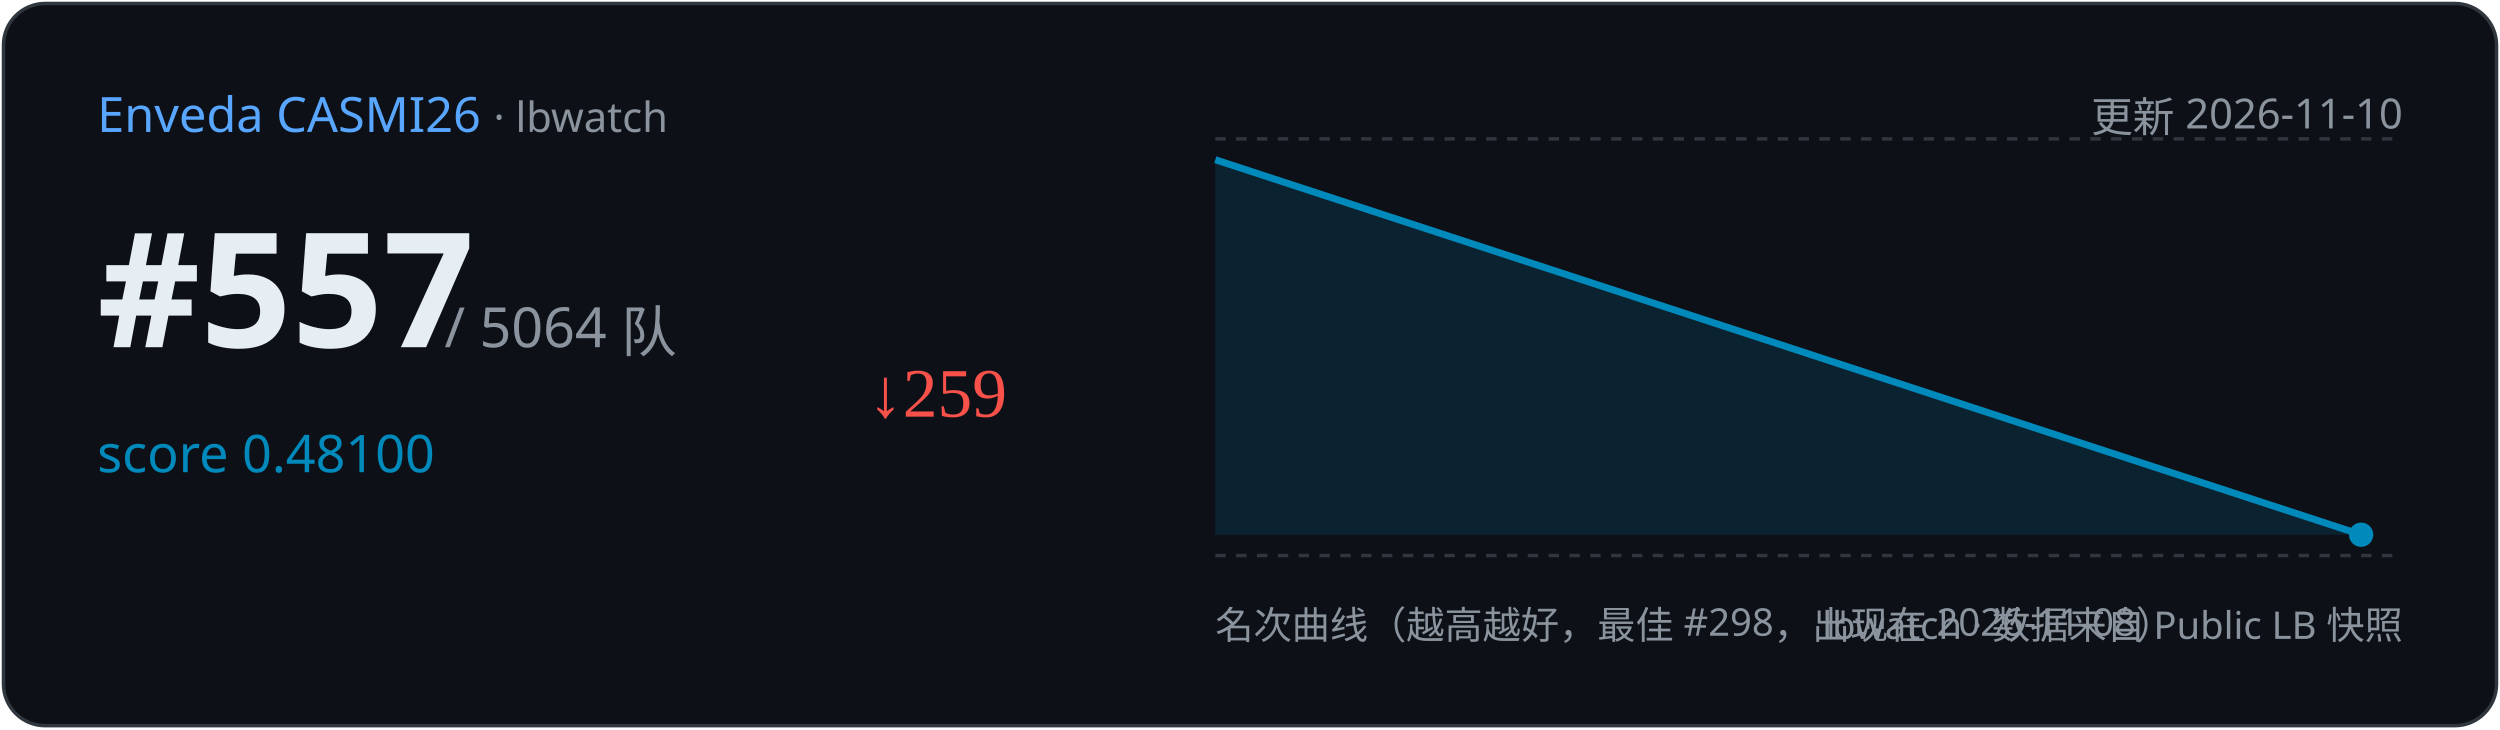
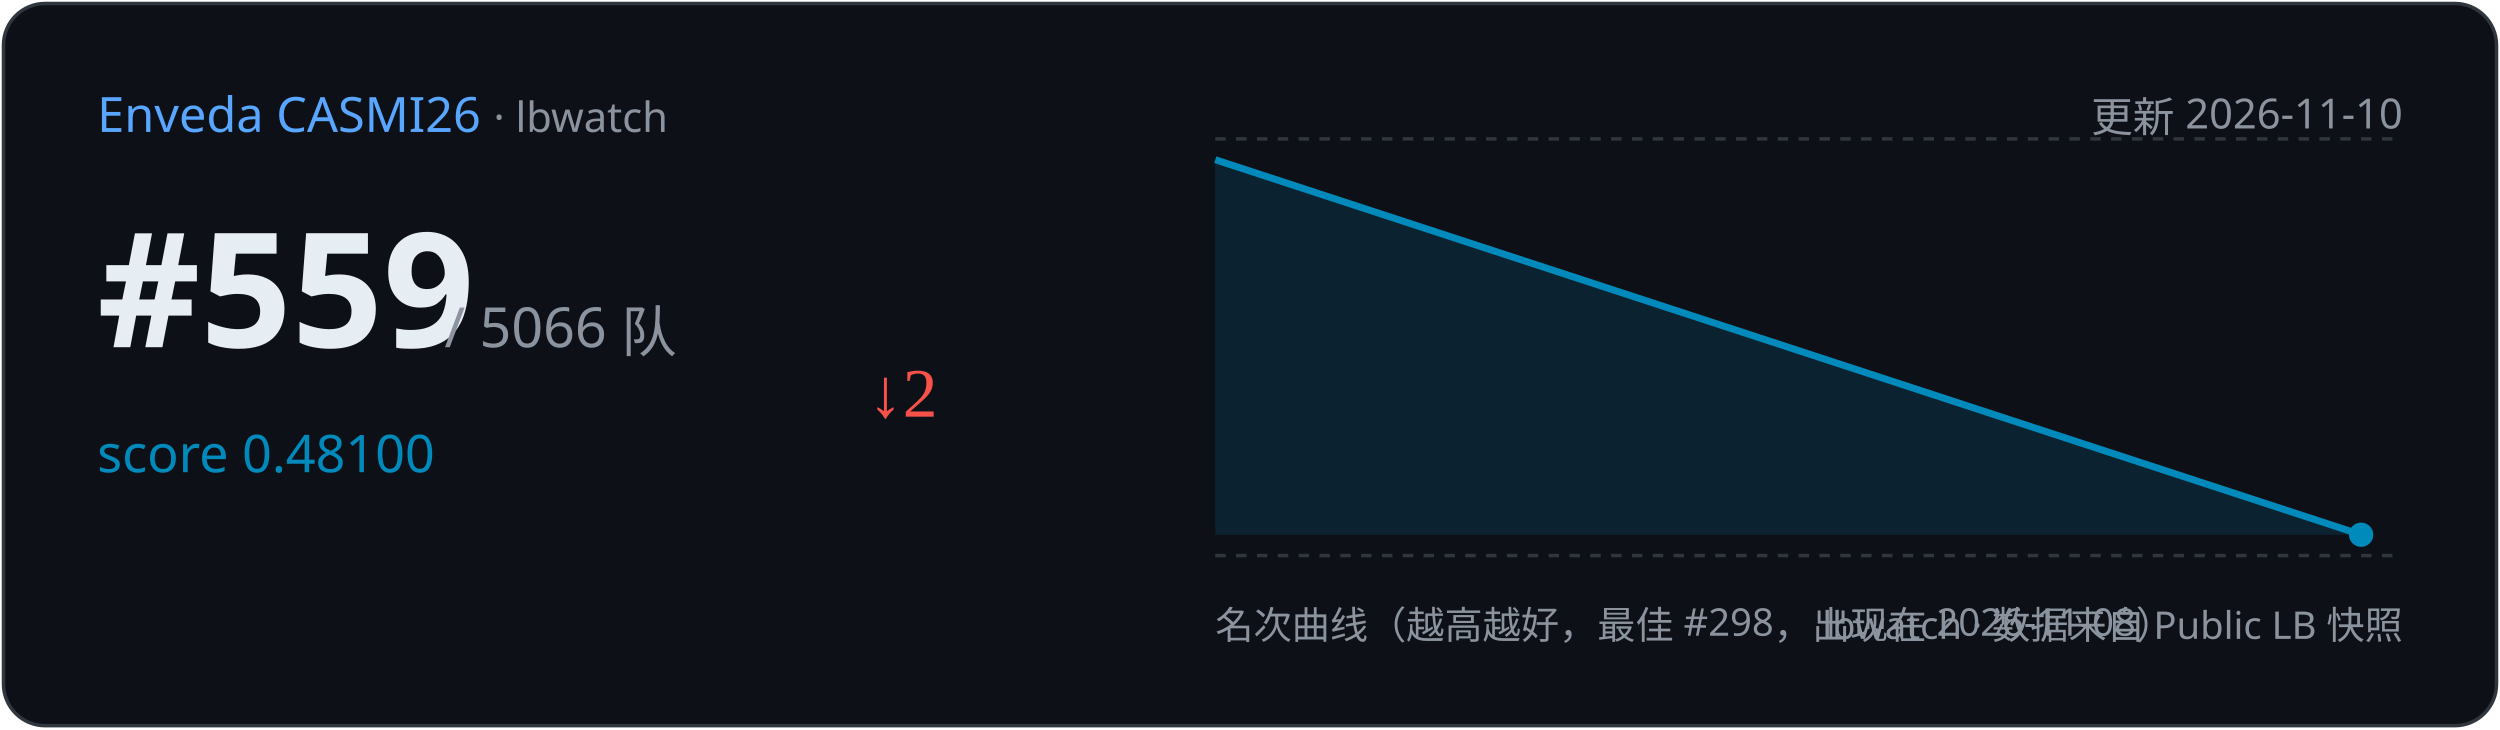
<svg xmlns="http://www.w3.org/2000/svg" width="720" height="210" viewBox="0 0 720 210">
  <rect x="1" y="1" width="718" height="208" rx="12" fill="#0d1117" stroke="#30363d" />
  <text x="28" y="38" font-family="Segoe UI,sans-serif" font-size="14" fill="#58a6ff">Enveda CASMI26
    <tspan fill="#8b949e" font-size="12"> · lbwatch</tspan>
  </text>
  <text x="692" y="38" text-anchor="end" font-family="Segoe UI,sans-serif" font-size="12" fill="#8b949e">更新 2026-11-10</text>
-   <text x="28" y="100" font-family="Segoe UI,sans-serif" font-size="46" font-weight="700" fill="#e6edf3">#557</text>
-   <text x="128" y="100" font-family="Segoe UI,sans-serif" font-size="16" fill="#8b949e">/ 5064 队</text>
+   <text x="28" y="100" font-family="Segoe UI,sans-serif" font-size="46" font-weight="700" fill="#e6edf3">#559</text>
+   <text x="128" y="100" font-family="Segoe UI,sans-serif" font-size="16" fill="#8b949e">/ 5066 队</text>
  <text x="28" y="136" font-family="Segoe UI,sans-serif" font-size="15" fill="#008ABC">score 0.48100</text>
-   <text x="250" y="120" font-size="20" fill="#f85149">↓259</text>
+   <text x="250" y="120" font-size="20" fill="#f85149">↓2</text>
  <line x1="350" y1="40" x2="692" y2="40" stroke="#30363d" stroke-dasharray="3 3" />
  <line x1="350" y1="160" x2="692" y2="160" stroke="#30363d" stroke-dasharray="3 3" />
  <path d="M350.0,46.0 L680.0,154.0 L680.0,154.0 L350.0,154 Z" fill="#008ABC" opacity="0.15" />
  <polyline points="350.0,46.0 680.0,154.0" fill="none" stroke="#008ABC" stroke-width="2" />
  <circle cx="680.0" cy="154.0" r="3.5" fill="#008ABC" />
  <text x="350" y="184" font-family="Segoe UI,sans-serif" font-size="11" fill="#8b949e">名次曲线（越高越好，最佳 #298，出现在 2026-11-08）</text>
  <text x="692" y="184" text-anchor="end" font-family="Segoe UI,sans-serif" font-size="11" fill="#8b949e">lbwatch · 数据来自 Public LB 快照</text>
</svg>
